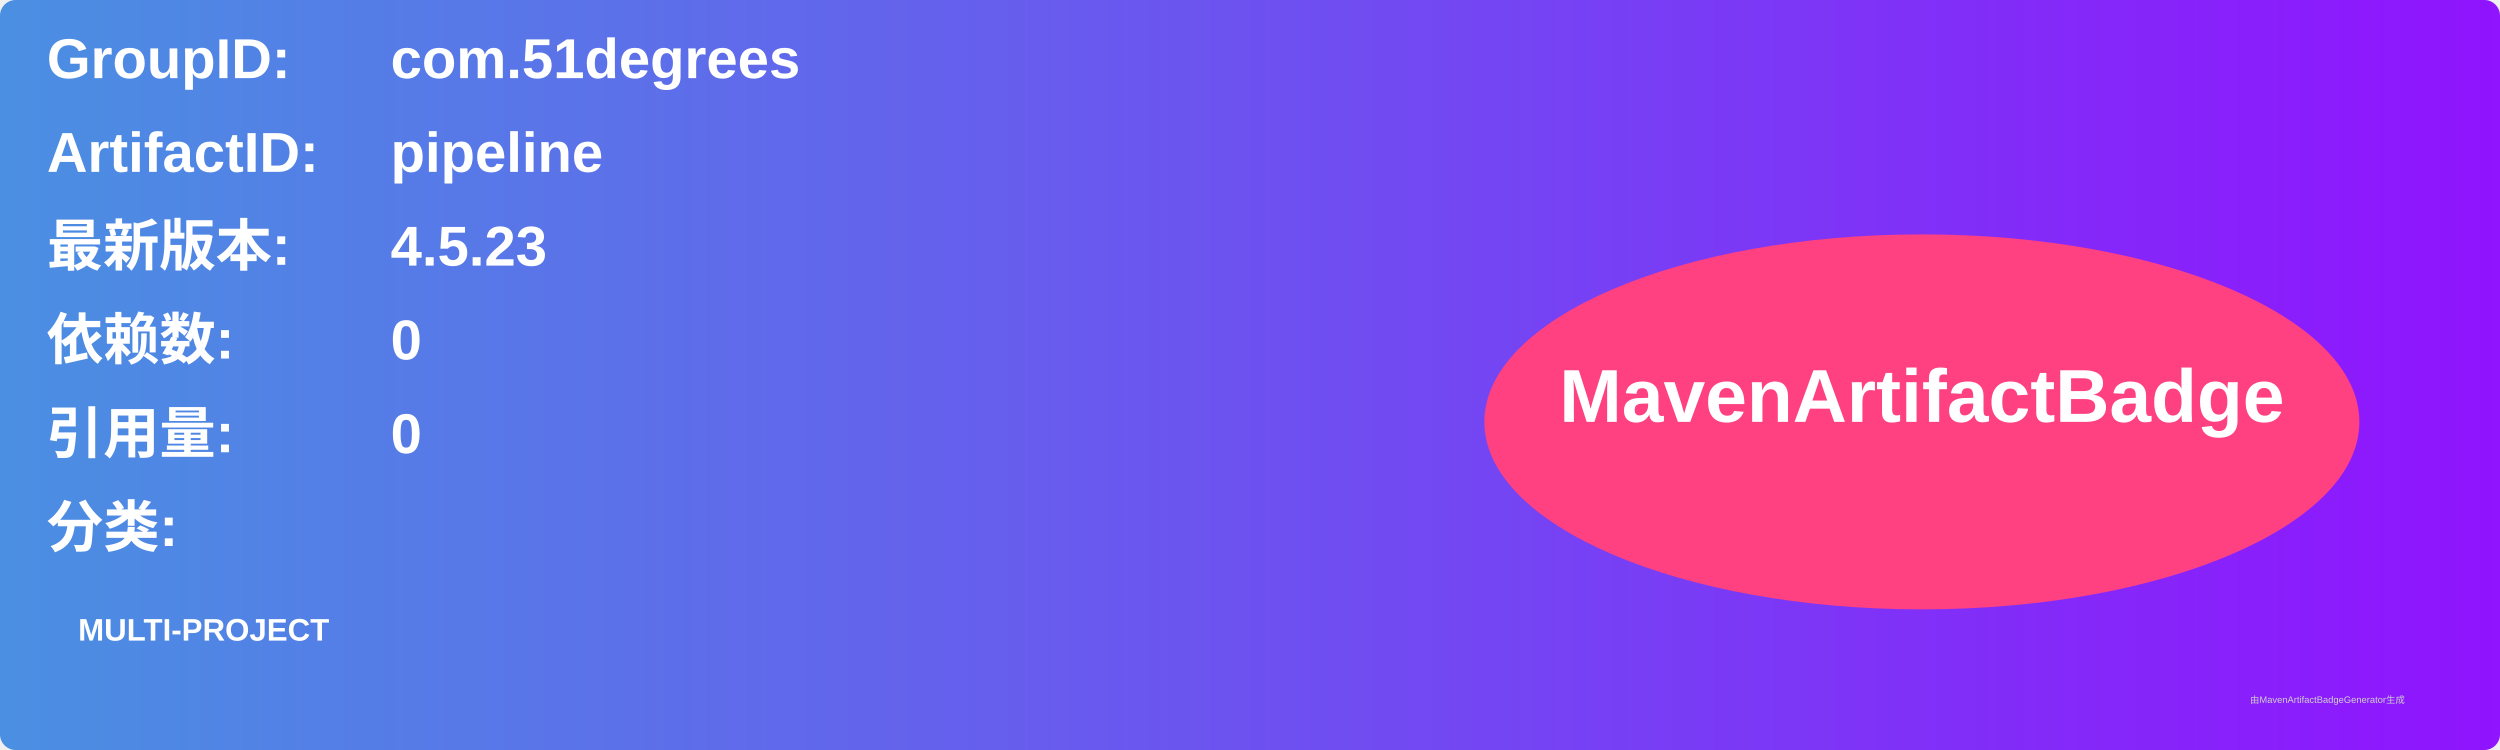
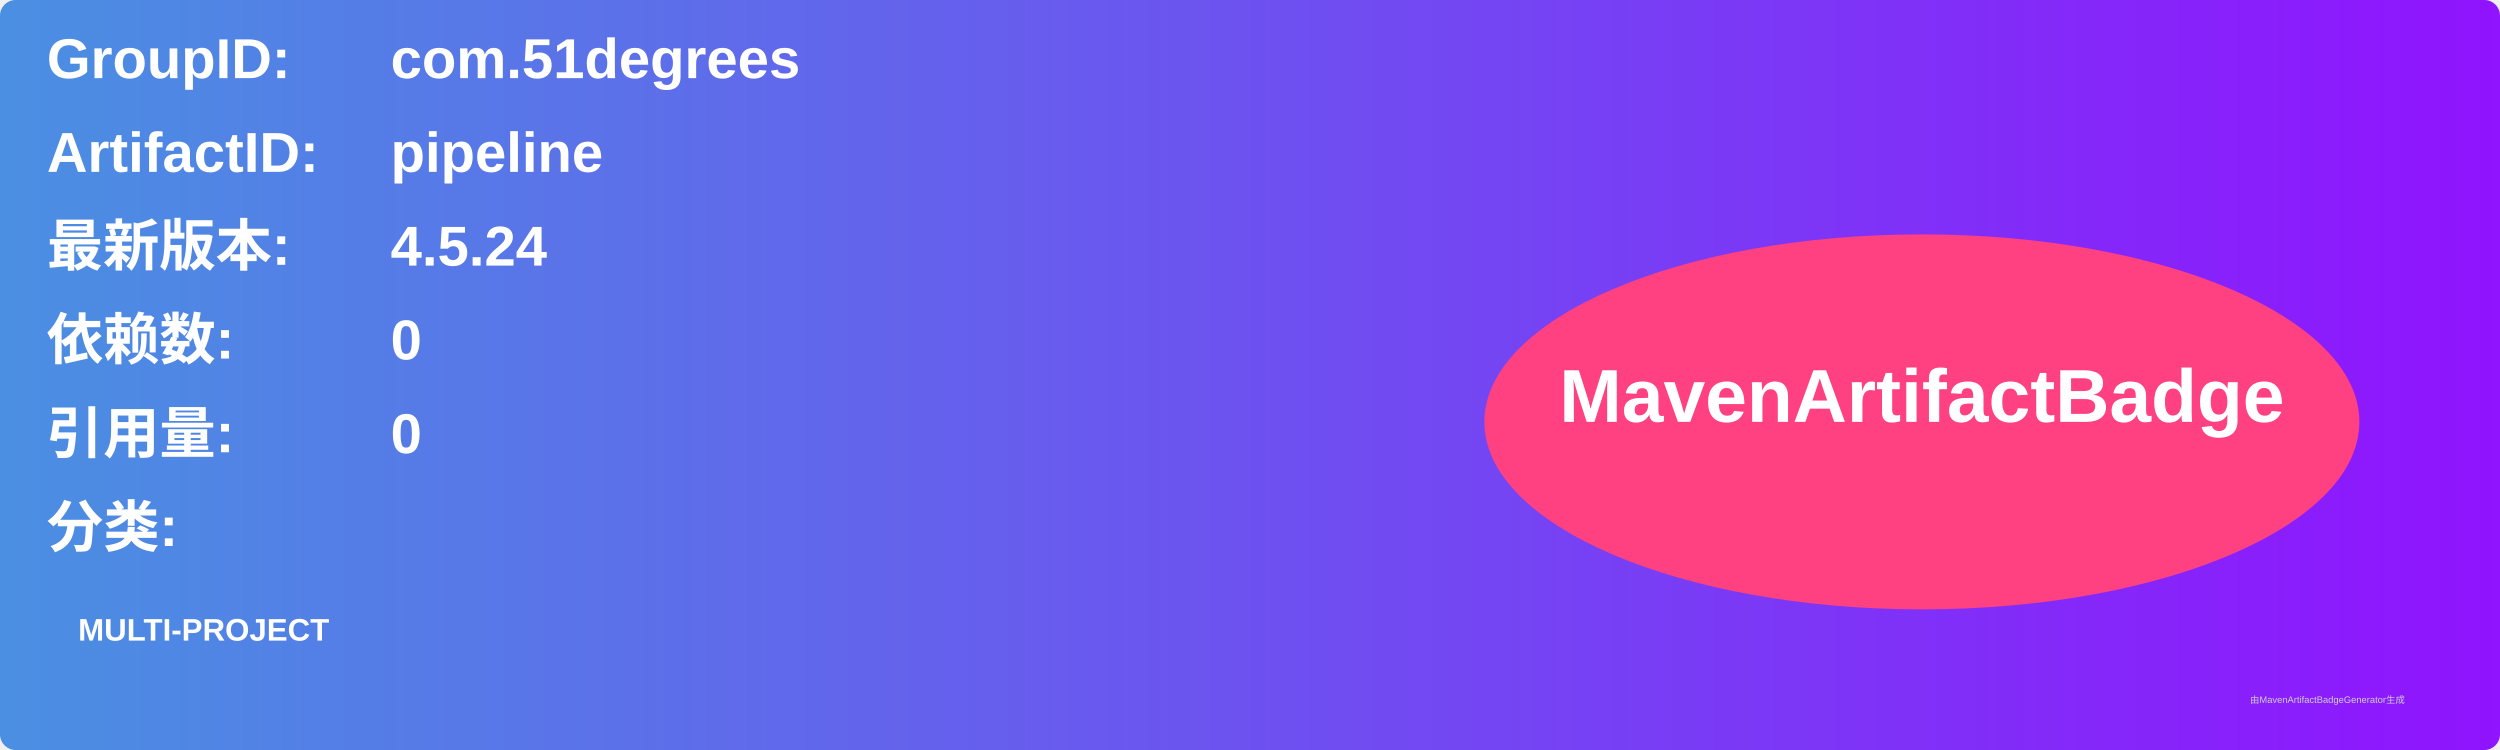
<svg xmlns="http://www.w3.org/2000/svg" width="800" height="240" viewBox="0 0 800 240">
  <linearGradient id="grad" x1="0%" y1="0%" x2="100%" y2="0%">
    <stop offset="0%" stop-color="#4a90e2" />
    <stop offset="100%" stop-color="#9013fe" />
  </linearGradient>
  <rect width="100%" height="100%" rx="5" ry="5" fill="url(#grad)" />
  <g transform="translate(15, 15)">
    <text x="0" y="10" font-family="Arial" font-size="18" fill="white" font-weight="bold" width="260">GroupID:</text>
    <text x="110" y="10" font-family="Arial" font-size="18" fill="white" font-weight="bold" width="460">com.51degrees</text>
    <text x="0" y="40" font-family="Arial" font-size="18" fill="white" font-weight="bold" width="260">ArtifactID:</text>
    <text x="110" y="40" font-family="Arial" font-size="18" fill="white" font-weight="bold" width="460">pipeline</text>
    <text x="0" y="70" font-family="Arial" font-size="18" fill="white" font-weight="bold">最新版本:</text>
    <text x="110" y="70" font-family="Arial" font-size="18" fill="white" font-weight="bold">
-       <tspan font-weight="bold">4.5.23</tspan>
+       <tspan font-weight="bold">4.5.24</tspan>
    </text>
    <text x="0" y="100" font-family="Arial" font-size="18" fill="white" font-weight="bold">依赖数: </text>
    <text x="110" y="100" font-family="Arial" font-size="18" fill="white">
      <tspan font-weight="bold">0</tspan>
    </text>
    <text x="0" y="130" font-family="Arial" font-size="18" fill="white" font-weight="bold">引用量: </text>
    <text x="110" y="130" font-family="Arial" font-size="18" fill="white">
      <tspan font-weight="bold">0</tspan>
    </text>
    <text x="0" y="160" font-family="Arial" font-size="18" fill="white" font-weight="bold">分类:</text>
    <text x="10" y="190" font-family="Arial" font-size="10" fill="white">
      <tspan font-weight="bold">MULTI-PROJECT</tspan>
    </text>
    <ellipse cx="600" cy="120" rx="140" ry="60" fill="#ff4081" />
    <text x="600" y="120" text-anchor="middle" font-family="Arial" font-size="24" fill="white" font-weight="bold">MavenArtifactBadge</text>
  </g>
  <text x="720" y="225" font-family="Arial" font-size="3" fill="#d0d0d0">由MavenArtifactBadgeGenerator生成</text>
</svg>
